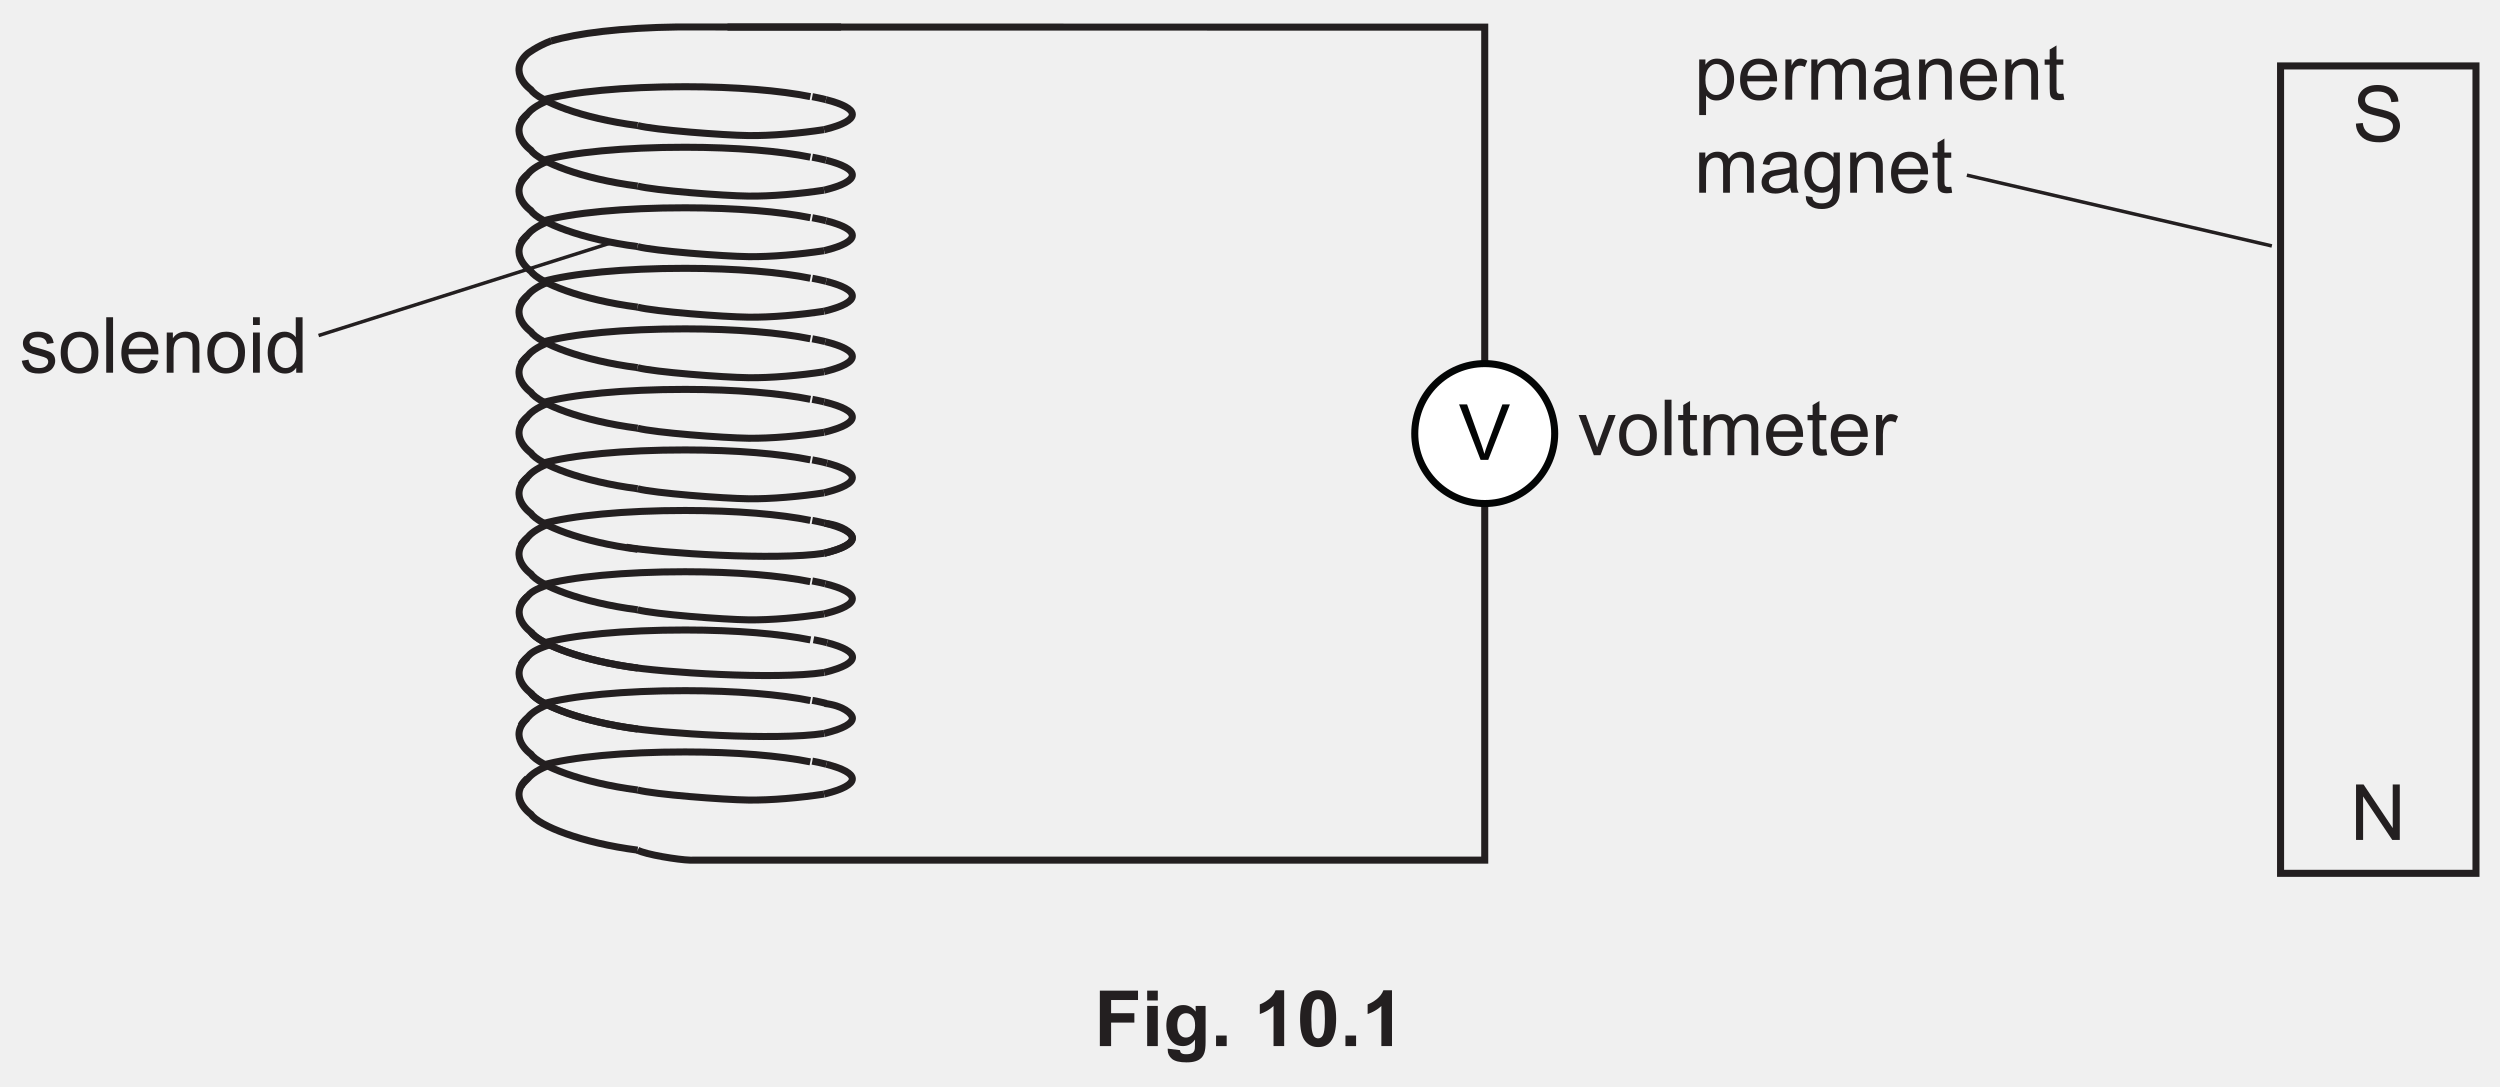
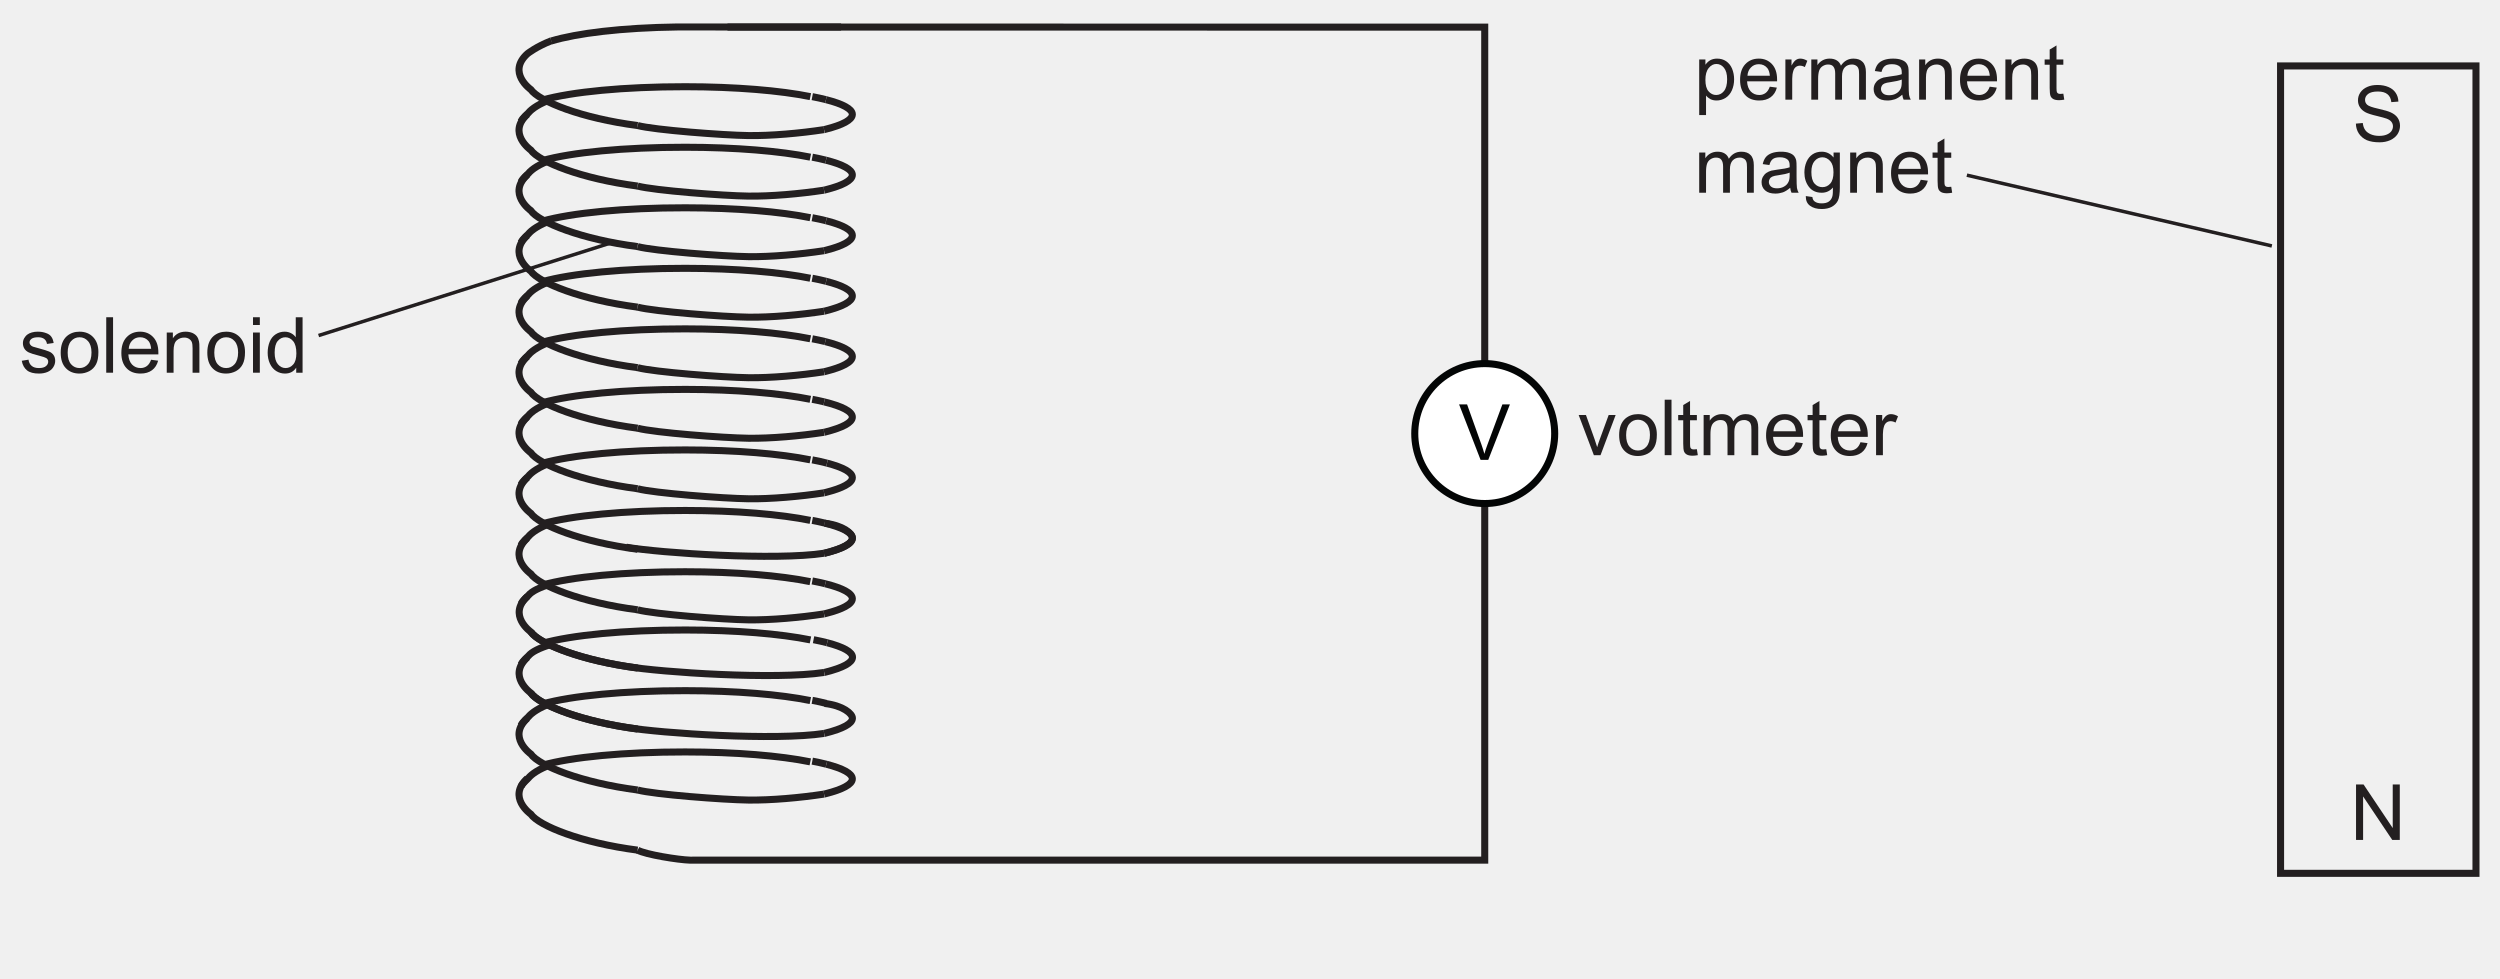
- <svg xmlns="http://www.w3.org/2000/svg" xmlns:xlink="http://www.w3.org/1999/xlink" data-id="0625_2025FM_32_q10_fig10-1" data-width-mm="125.06" data-height-mm="54.33" data-measure="false" data-source="0625/32 FM 2025 p14" version="1.1" width="354.5" height="154" viewBox="0 0 354.5 154">
+ <svg xmlns="http://www.w3.org/2000/svg" xmlns:xlink="http://www.w3.org/1999/xlink" data-id="0625_2025FM_32_q10_fig10-1" data-width-mm="125.06" data-height-mm="48.94" data-measure="false" data-source="0625/32 FM 2025 p14" version="1.1" width="354.5" height="138.736" viewBox="0 0 354.5 138.736">
  <defs>
    <clipPath id="clip_1">
-       <path transform="matrix(1,0,0,-1,-120.5,757.389)" d="M120.5 603.389H475V757.389H120.5Z" />
+       <path transform="matrix(1,0,0,-1,-120.5,757.389)" d="M120.5 618.653H475V757.389H120.5Z" />
    </clipPath>
    <clipPath id="clip_2">
      <path transform="matrix(1,0,0,-1,-120.5,757.389)" d="M0 0H595.275V841.889H0Z" />
    </clipPath>
    <clipPath id="clip_3">
      <path transform="matrix(1,0,0,-1,-120.462,757.374)" d="M49.445 36.087H546.331V802.690H49.445Z" />
    </clipPath>
    <clipPath id="clip_4">
      <path transform="matrix(1,0,0,-1,-120.462,757.374)" d="M0-.000H595.276V841.889H0Z" clip-rule="evenodd" />
    </clipPath>
    <clipPath id="clip_5">
      <path transform="matrix(1,0,0,-1,-120.462,757.374)" d="M0 841.889H595.276V-.000H0Z" clip-rule="evenodd" />
    </clipPath>
    <clipPath id="clip_6">
      <path transform="matrix(1,0,0,-1,-120.462,757.374)" d="M123.22 633.038H472.056V754.050H123.22Z" />
    </clipPath>
    <path id="font_7_107" d="M.324 .727C.276 .727 .232 .720 .194 .703 .154 .686 .125 .662 .103 .631 .082 .600 .072 .566 .072 .529 .072 .496 .080 .467 .097 .440 .114 .413 .139 .391 .173 .373 .200 .360 .246 .344 .311 .329 .377 .313 .420 .301 .439 .294 .469 .283 .490 .269 .503 .252 .516 .235 .523 .216 .523 .194 .523 .171 .516 .151 .503 .132 .489 .113 .468 .098 .441 .087 .414 .076 .382 .071 .345 .071 .304 .071 .268 .078 .236 .092 .203 .107 .179 .125 .164 .148 .148 .171 .138 .201 .134 .237L.045 .229C.046 .181 .059 .138 .084 .100 .109 .063 .144 .034 .187 .015 .231-.003 .285-.012 .350-.012 .401-.012 .446-.003 .487 .015 .528 .034 .560 .060 .582 .093 .603 .127 .614 .163 .614 .201 .614 .239 .604 .273 .584 .303 .565 .332 .534 .356 .492 .375 .463 .388 .411 .404 .334 .421 .257 .438 .209 .455 .191 .472 .172 .489 .163 .510 .163 .536 .163 .565 .176 .590 .202 .611 .229 .632 .271 .643 .328 .643 .383 .643 .424 .631 .452 .608 .481 .585 .497 .551 .502 .506L.593 .513C.592 .555 .580 .593 .558 .626 .536 .659 .505 .684 .464 .701 .424 .718 .377 .727 .324 .727Z" />
    <path id="font_7_72" d="M.075 .715V0H.166V.561L.542 0H.639V.715H.548V.153L.172 .715H.075Z" />
    <clipPath id="clip_8">
      <path transform="matrix(1,0,0,-1,-120.462,757.374)" d="M123.22 633.038H472.056V754.050H123.22Z" />
    </clipPath>
    <path id="font_7_4" d="M.236 .529C.209 .529 .183 .526 .160 .519 .137 .513 .118 .503 .104 .493 .086 .480 .072 .463 .061 .444 .050 .424 .045 .403 .045 .380 .045 .355 .051 .331 .064 .310 .077 .289 .097 .273 .121 .261 .146 .25 .190 .235 .255 .219 .302 .207 .332 .197 .345 .189 .362 .178 .371 .162 .371 .142 .371 .120 .361 .101 .342 .085 .322 .068 .292 .060 .252 .060 .211 .060 .180 .069 .158 .088 .135 .107 .122 .133 .117 .168L.030 .154C.040 .099 .063 .058 .098 .030 .133 .002 .185-.011 .252-.011 .293-.011 .329-.004 .361 .009 .394 .023 .418 .043 .435 .069 .452 .095 .461 .123 .461 .152 .461 .182 .454 .207 .440 .227 .426 .247 .407 .263 .382 .273 .357 .284 .314 .297 .252 .314 .209 .325 .183 .333 .174 .336 .159 .342 .148 .350 .141 .360 .134 .368 .130 .379 .130 .390 .130 .408 .139 .424 .156 .437 .173 .450 .202 .457 .242 .457 .276 .457 .302 .449 .321 .434 .340 .419 .351 .398 .355 .371L.441 .383C.436 .416 .426 .444 .411 .464 .396 .485 .375 .500 .343 .511 .312 .523 .277 .529 .236 .529Z" />
    <path id="font_7_7" d="M.275 .457C.319 .457 .355 .440 .384 .407 .413 .375 .429 .325 .429 .261 .429 .194 .413 .143 .384 .110 .355 .077 .319 .060 .275 .060 .231 .060 .195 .076 .166 .109 .137 .142 .122 .192 .122 .258 .122 .325 .137 .375 .166 .407 .195 .440 .231 .457 .275 .457M.275 .529C.211 .529 .157 .510 .112 .472 .059 .425 .032 .354 .032 .259 .032 .171 .054 .104 .099 .058 .144 .011 .202-.011 .275-.011 .320-.011 .362 0 .401 .020 .439 .041 .468 .070 .488 .109 .508 .147 .518 .199 .518 .266 .518 .348 .495 .412 .450 .459 .405 .506 .347 .529 .275 .529Z" />
    <path id="font_7_73" d="M.063 .715V0H.151V.715H.063Z" />
    <path id="font_7_11" d="M.278 .457C.323 .457 .360 .440 .388 .406 .405 .384 .416 .351 .420 .308H.131C.134 .353 .149 .389 .177 .416 .204 .444 .238 .457 .278 .457M.278 .529C.206 .529 .148 .505 .103 .457 .058 .409 .036 .341 .036 .254 .036 .170 .058 .105 .103 .058 .147 .011 .207-.011 .283-.011 .343-.011 .392 .003 .431 .032 .470 .061 .496 .102 .510 .155L.419 .167C.406 .130 .388 .103 .365 .086 .342 .069 .315 .060 .283 .060 .240 .060 .203 .075 .174 .105 .145 .136 .129 .179 .126 .236H.513C.513 .247 .513 .254 .513 .259 .513 .345 .491 .411 .447 .458 .403 .505 .347 .529 .278 .529Z" />
    <path id="font_7_12" d="M.309 .529C.237 .529 .182 .501 .144 .444V.518H.065V0H.153V.282C.153 .349 .167 .394 .194 .417 .222 .441 .253 .453 .291 .453 .313 .453 .334 .448 .351 .437 .369 .426 .381 .412 .388 .395 .395 .377 .398 .350 .398 .314V0H.486V.319C.486 .360 .485 .388 .481 .403 .476 .429 .467 .450 .454 .468 .441 .486 .421 .501 .395 .513 .369 .523 .340 .529 .309 .529Z" />
    <path id="font_7_3" d="M.065 .715V.615H.153V.715H.065M.065 .518V0H.153V.518H.065Z" />
    <path id="font_7_6" d="M.260 .457C.300 .457 .334 .439 .361 .406 .388 .373 .402 .321 .402 .250 .402 .186 .389 .138 .362 .107 .335 .076 .302 .060 .263 .060 .225 .060 .192 .076 .164 .109 .136 .142 .122 .191 .122 .258 .122 .327 .135 .377 .161 .408 .188 .440 .222 .457 .260 .457M.394 .715V.457C.379 .478 .360 .496 .334 .509 .310 .522 .282 .529 .251 .529 .208 .529 .170 .518 .135 .495 .101 .473 .075 .441 .058 .399 .041 .356 .032 .309 .032 .258 .032 .205 .042 .158 .061 .117 .080 .076 .106 .045 .141 .022 .176 0 .214-.011 .255-.011 .319-.011 .367 .014 .400 .065V0H.482V.715H.394Z" />
    <clipPath id="clip_9">
      <path transform="matrix(1,0,0,-1,-120.462,757.374)" d="M123.22 633.038H472.056V754.050H123.22Z" />
    </clipPath>
    <path id="font_7_17" d="M.287 .460C.325 .460 .357 .444 .384 .411 .411 .378 .425 .329 .425 .263 .425 .194 .411 .142 .383 .109 .356 .076 .322 .060 .283 .060 .245 .060 .212 .076 .185 .108 .158 .139 .145 .188 .145 .255 .145 .322 .159 .373 .188 .408 .217 .444 .250 .460 .287 .460M.295 .529C.263 .529 .233 .522 .209 .509 .185 .496 .164 .476 .145 .450V.518H.065V-.199H.153V.053C.168 .034 .187 .019 .210 .006 .233-.005 .260-.011 .289-.011 .329-.011 .367 0 .404 .022 .440 .045 .467 .077 .486 .119 .505 .162 .515 .209 .515 .263 .515 .311 .506 .357 .489 .399 .472 .440 .446 .472 .413 .495 .379 .518 .340 .529 .295 .529Z" />
    <path id="font_7_56" d="M.255 .529C.235 .529 .216 .523 .199 .511 .182 .500 .163 .476 .143 .439V.518H.064V0H.152V.270C.152 .307 .157 .342 .167 .373 .173 .393 .184 .409 .199 .421 .214 .432 .232 .438 .251 .438 .272 .438 .294 .432 .315 .420L.347 .501C.315 .520 .285 .529 .255 .529Z" />
    <path id="font_7_10" d="M.301 .529C.266 .529 .236 .521 .209 .506 .182 .491 .160 .470 .144 .445V.518H.065V0H.153V.268C.153 .315 .158 .351 .167 .376 .176 .401 .192 .420 .213 .433 .234 .446 .256 .453 .281 .453 .314 .453 .337 .444 .351 .424 .366 .404 .373 .375 .373 .336V0H.461V.300C.461 .353 .473 .392 .497 .417 .521 .441 .551 .453 .588 .453 .610 .453 .626 .448 .641 .439 .656 .430 .667 .417 .672 .401 .679 .386 .681 .361 .681 .326V0H.769V.355C.769 .414 .755 .458 .727 .486 .700 .515 .660 .529 .608 .529 .542 .529 .488 .5 .447 .438 .437 .467 .420 .489 .395 .505 .370 .521 .339 .529 .301 .529Z" />
    <path id="font_7_14" d="M.397 .259V.227C.397 .188 .392 .159 .382 .140 .370 .114 .351 .094 .324 .079 .298 .064 .268 .057 .234 .057 .199 .057 .173 .065 .156 .080 .138 .097 .129 .116 .129 .139 .129 .154 .133 .167 .141 .180 .149 .194 .161 .202 .176 .209 .191 .215 .217 .222 .253 .226 .317 .235 .365 .246 .397 .259M.285 .529C.240 .529 .201 .523 .167 .511 .133 .498 .107 .481 .089 .458 .071 .435 .058 .406 .050 .369L.136 .357C.145 .394 .160 .419 .180 .434 .199 .449 .230 .457 .272 .457 .316 .457 .349 .446 .372 .426 .389 .411 .397 .386 .397 .351 .397 .348 .397 .340 .397 .328 .363 .316 .310 .306 .239 .298 .204 .293 .178 .289 .161 .285 .138 .278 .117 .269 .098 .256 .079 .243 .064 .226 .052 .205 .041 .184 .035 .161 .035 .136 .035 .093 .050 .057 .081 .030 .112 .002 .156-.011 .213-.011 .247-.011 .279-.005 .310 .005 .340 .016 .371 .036 .404 .064 .407 .039 .412 .018 .421 0H.513C.502 .019 .495 .040 .491 .062 .488 .083 .486 .135 .486 .216V.333C.486 .372 .485 .399 .482 .414 .477 .438 .467 .458 .454 .474 .441 .490 .421 .503 .393 .513 .365 .524 .329 .529 .285 .529Z" />
    <path id="font_7_13" d="M.168 .699 .080 .646V.518H.015V.450H.080V.151C.080 .098 .084 .064 .091 .047 .098 .030 .110 .017 .128 .007 .145-.002 .170-.007 .202-.007 .222-.007 .243-.004 .268 .000L.256 .077C.240 .075 .227 .074 .218 .074 .205 .074 .195 .076 .188 .080 .181 .085 .176 .090 .173 .097 .170 .104 .168 .121 .168 .146V.450H.256V.518H.168V.699Z" />
    <path id="font_7_18" d="M.263 .457C.301 .457 .335 .440 .364 .408 .392 .376 .406 .328 .406 .264 .406 .198 .392 .150 .365 .119 .338 .088 .304 .072 .263 .072 .222 .072 .188 .088 .161 .119 .134 .150 .121 .200 .121 .267 .121 .330 .135 .377 .162 .408 .189 .440 .223 .457 .263 .457M.255 .529C.210 .529 .170 .518 .136 .495 .102 .472 .076 .440 .058 .398 .040 .356 .031 .310 .031 .261 .031 .189 .050 .127 .089 .076 .128 .025 .184 0 .255 0 .312 0 .360 .022 .399 .067 .399 .010 .397-.027 .392-.044 .385-.073 .370-.096 .347-.113 .325-.129 .294-.137 .253-.137 .215-.137 .185-.129 .164-.113 .147-.101 .137-.082 .134-.055L.049-.043C.048-.099 .066-.141 .104-.168 .142-.196 .192-.210 .254-.210 .306-.210 .350-.200 .385-.181 .421-.161 .447-.134 .463-.101 .480-.067 .488-.010 .488 .070V.518H.407V.454C.367 .504 .316 .529 .255 .529Z" />
    <path id="font_7_90" d="M.011 .518 .207 0H.293L.488 .518H.398L.282 .201C.268 .163 .257 .130 .25 .103 .239 .139 .228 .174 .216 .207L.105 .518H.011Z" />
    <clipPath id="clip_10">
      <path transform="matrix(1,0,0,-1,-120.462,757.374)" d="M123.22 633.038H472.056V754.050H123.22Z" />
    </clipPath>
    <path id="font_7_130" d="M.003 .715 .280 0H.379L.658 .715H.561L.368 .195C.353 .156 .340 .116 .329 .077 .319 .114 .307 .153 .292 .195L.106 .715H.003Z" />
-     <path id="font_7_62" d="M.072 .715V0H.217V.303H.517V.424H.217V.594H.564V.715H.072Z" />
-     <path id="font_7_32" d="M.071 .715V.588H.208V.715H.071M.071 .518V0H.208V.518H.071Z" />
-     <path id="font_7_34" d="M.294 .424C.328 .424 .356 .411 .378 .385 .400 .360 .411 .319 .411 .266 .411 .215 .399 .176 .376 .149 .353 .123 .325 .110 .292 .110 .261 .110 .234 .123 .213 .148 .192 .174 .181 .214 .181 .269 .181 .321 .192 .360 .213 .386 .234 .411 .261 .424 .294 .424M.259 .529C.197 .529 .145 .506 .103 .460 .061 .414 .040 .348 .040 .261 .040 .192 .056 .134 .088 .087 .129 .028 .184 0 .254 0 .317 0 .369 .027 .410 .084L.409 .008C.409-.022 .407-.043 .403-.054 .396-.070 .388-.082 .375-.089 .357-.100 .330-.105 .295-.105 .267-.105 .246-.100 .233-.090 .224-.083 .218-.071 .215-.052L.058-.033C.058-.040 .058-.045 .058-.050 .058-.096 .076-.134 .113-.165 .150-.195 .212-.210 .300-.210 .347-.210 .385-.205 .416-.195 .446-.186 .470-.172 .488-.155 .507-.138 .521-.114 .531-.084 .541-.053 .546-.007 .546 .053V.518H.418V.445C.376 .501 .323 .529 .259 .529Z" />
-     <path id="font_7_113" d="M.070 .136V0H.207V.136H.070Z" />
-     <path id="font_7_5" d="" />
-     <path id="font_7_15" d="M.281 .720C.265 .676 .236 .638 .195 .605 .153 .572 .114 .550 .078 .538V.413C.146 .436 .205 .470 .255 .517V0H.392V.720H.281Z" />
-     <path id="font_7_50" d="M.273 .605C.291 .605 .304 .600 .317 .589 .330 .578 .340 .557 .349 .526 .357 .495 .361 .437 .361 .352 .361 .268 .356 .208 .347 .173 .340 .146 .330 .127 .317 .116 .304 .105 .291 .100 .273 .100 .257 .100 .243 .105 .230 .116 .217 .126 .207 .147 .199 .179 .190 .210 .186 .268 .186 .352 .186 .437 .191 .497 .200 .532 .207 .559 .217 .578 .230 .589 .243 .600 .257 .605 .273 .605M.273 .720C.204 .720 .150 .695 .111 .646 .064 .586 .041 .489 .041 .354 .041 .216 .062 .120 .105 .067 .148 .013 .204-.013 .273-.013 .343-.013 .397 .010 .436 .059 .483 .119 .506 .217 .506 .352 .506 .488 .483 .586 .436 .645 .397 .694 .343 .720 .273 .720Z" />
    <clipPath id="clip_11">
      <path transform="matrix(1,0,0,-1,-120.462,757.374)" d="M162.934 248.253H432.341V363.838H162.934Z" />
    </clipPath>
    <clipPath id="clip_12">
      <path transform="matrix(1,0,0,-1,-120.462,757.374)" d="M162.934 248.253H432.341V363.838H162.934Z" />
    </clipPath>
    <clipPath id="clip_13">
      <path transform="matrix(1,0,0,-1,-120.462,757.374)" d="M162.934 248.253H432.341V363.838H162.934Z" />
    </clipPath>
    <clipPath id="clip_14">
      <path transform="matrix(1,0,0,-1,-120.462,757.374)" d="M162.934 248.253H432.341V363.838H162.934Z" />
    </clipPath>
    <clipPath id="clip_15">
      <path transform="matrix(1,0,0,-1,-120.462,757.374)" d="M162.934 248.253H432.341V363.838H162.934Z" />
    </clipPath>
    <clipPath id="clip_16">
      <path transform="matrix(1,0,0,-1,-120.462,757.374)" d="M162.934 248.253H432.341V363.838H162.934Z" />
    </clipPath>
  </defs>
  <g clip-path="url(#clip_1)">
    <g clip-path="url(#clip_2)">
      <g clip-path="url(#clip_3)">
        <g clip-path="url(#clip_4)">
          <g clip-path="url(#clip_5)" />
          <g clip-path="url(#clip_6)">
            <path transform="matrix(1,0,0,1,-120.462,757.374)" stroke-width="1" stroke-linecap="butt" stroke-miterlimit="4" stroke-linejoin="miter" fill="none" stroke="#231f20" d="M209.25-654.233C202.112-655.358 196.83-657.550 195.735-659.110" />
            <path transform="matrix(1,0,0,1,-120.462,757.374)" stroke-width="1" stroke-linecap="butt" stroke-miterlimit="4" stroke-linejoin="miter" fill="none" stroke="#231f20" d="M210.874-645.352C202.916-646.379 196.899-648.786 195.722-650.464 195.722-650.464 192.309-652.879 195.255-655.537" />
            <path transform="matrix(1,0,0,1,-120.462,757.374)" stroke-width="1" stroke-linecap="butt" stroke-miterlimit="4" stroke-linejoin="miter" fill="none" stroke="#231f20" d="M194.347-654.519C194.575-655.028 195.237-655.546 195.368-655.707 195.838-656.294 196.934-657.048 198.583-657.627" />
            <path transform="matrix(1,0,0,1,-120.462,757.374)" stroke-width="1" stroke-linecap="butt" stroke-miterlimit="4" stroke-linejoin="miter" fill="none" stroke="#231f20" d="M237.393-657.626C240.018-657.324 241.335-656.174 241.335-655.535 241.333-654.746 239.919-654.028 237.569-653.434 237.490-653.415 237.409-653.393 237.326-653.374" />
            <path transform="matrix(1,0,0,1,-120.462,757.374)" stroke-width="1" stroke-linecap="butt" stroke-miterlimit="4" stroke-linejoin="miter" fill="none" stroke="#231f20" d="M237.326-653.375C230.434-652.319 214.189-653.390 209.250-654.233" />
            <path transform="matrix(1,0,0,1,-120.462,757.374)" stroke-width="1" stroke-linecap="butt" stroke-miterlimit="4" stroke-linejoin="miter" fill="none" stroke="#231f20" d="M209.261-662.881C202.126-664.005 196.841-666.198 195.747-667.757" />
            <path transform="matrix(1,0,0,1,-120.462,757.374)" stroke-width="1" stroke-linecap="butt" stroke-miterlimit="4" stroke-linejoin="miter" fill="none" stroke="#231f20" d="M210.885-653.998C202.928-655.025 196.912-657.432 195.734-659.110 195.734-659.110 192.322-661.526 195.267-664.183" />
            <path transform="matrix(1,0,0,1,-120.462,757.374)" stroke-width="1" stroke-linecap="butt" stroke-miterlimit="4" stroke-linejoin="miter" fill="none" stroke="#231f20" d="M194.361-663.165C194.586-663.674 195.252-664.192 195.380-664.355 195.852-664.941 196.962-665.500 198.619-665.998" />
            <path transform="matrix(1,0,0,1,-120.462,757.374)" stroke-width="1" stroke-linecap="butt" stroke-miterlimit="4" stroke-linejoin="miter" fill="none" stroke="#231f20" d="M194.361-671.749C194.586-672.257 195.252-672.775 195.380-672.937 195.852-673.526 196.964-674.087 198.629-674.586" />
            <path transform="matrix(1,0,0,1,-120.462,757.374)" stroke-width="1" stroke-linecap="butt" stroke-miterlimit="4" stroke-linejoin="miter" fill="none" stroke="#231f20" d="M237.756-666.232C240.03-665.638 241.348-664.935 241.348-664.181 241.346-663.394 239.932-662.674 237.581-662.081 237.503-662.061 237.421-662.041 237.339-662.022" />
            <path transform="matrix(.1,0,0,.1,-120.462,757.374)" stroke-width="10" stroke-linecap="butt" stroke-miterlimit="4" stroke-linejoin="miter" fill="none" stroke="#231f20" d="M2358.222-6666.642C2365.242-6665.292 2371.722-6663.842 2377.562-6662.322" />
            <path transform="matrix(1,0,0,1,-120.462,757.374)" stroke-width="1" stroke-linecap="butt" stroke-miterlimit="4" stroke-linejoin="miter" fill="none" stroke="#231f20" d="M237.338-662.022C230.447-660.964 214.201-662.035 209.260-662.880" />
            <path transform="matrix(1,0,0,1,-120.462,757.374)" stroke-width="1" stroke-linecap="butt" stroke-miterlimit="4" stroke-linejoin="miter" fill="none" stroke="#231f20" d="M210.899-662.646C202.940-663.672 196.922-666.082 195.746-667.759 195.746-667.759 192.332-670.172 195.280-672.831" />
            <path transform="matrix(1,0,0,1,-120.462,757.374)" stroke-width="1" stroke-linecap="butt" stroke-miterlimit="4" stroke-linejoin="miter" fill="none" stroke="#231f20" d="M198.626-751.562C202.267-752.655 208.560-753.444 216.559-753.551L239.728-753.544" />
            <path transform="matrix(1,0,0,1,-120.462,757.374)" stroke-width="1" stroke-linecap="butt" stroke-miterlimit="4" stroke-linejoin="miter" fill="none" stroke="#231f20" d="M237.644-649.005C239.972-648.406 241.323-647.695 241.322-646.930 241.322-646.143 239.906-645.424 237.557-644.830 237.476-644.809 237.395-644.791 237.315-644.772" />
            <path transform="matrix(.1,0,0,.1,-120.462,757.374)" stroke-width="10" stroke-linecap="butt" stroke-miterlimit="4" stroke-linejoin="miter" fill="none" stroke="#231f20" d="M2356.411-6494.463C2363.691-6493.083 2370.401-6491.583 2376.441-6490.053" />
            <path transform="matrix(.1,0,0,.1,-120.462,757.374)" stroke-width="10" stroke-linecap="butt" stroke-miterlimit="4" stroke-linejoin="miter" fill="none" stroke="#231f20" d="M2356.411-6580.638C2363.691-6579.268 2370.401-6577.798 2376.441-6576.248" />
            <path transform="matrix(1,0,0,1,-120.462,757.374)" stroke-width="1" stroke-linecap="butt" stroke-miterlimit="4" stroke-linejoin="miter" fill="none" stroke="#231f20" d="M237.315-644.772C233.930-644.254 229.760-643.883 226.581-643.927 222.977-643.976 213.232-644.724 210.874-645.352" />
            <path transform="matrix(1,0,0,1,-120.462,757.374)" stroke-width="1" stroke-linecap="butt" stroke-miterlimit="4" stroke-linejoin="miter" fill="none" stroke="#231f20" d="M197.365-648.857C201.493-650.023 208.947-650.752 217.611-650.749 224.768-650.747 231.158-650.200 235.360-649.342" />
            <path transform="matrix(1,0,0,1,-120.462,757.374)" stroke-width="1" stroke-linecap="butt" stroke-miterlimit="4" stroke-linejoin="miter" fill="none" stroke="#231f20" d="M197.375-657.546C201.505-658.712 208.959-659.441 217.623-659.438 224.781-659.437 231.171-658.889 235.370-658.032" />
            <path transform="matrix(1,0,0,1,-120.462,757.374)" stroke-width="1" stroke-linecap="butt" stroke-miterlimit="4" stroke-linejoin="miter" fill="none" stroke="#231f20" d="M210.874-670.903C202.916-671.930 196.899-674.339 195.722-676.015 195.722-676.015 192.309-678.431 195.255-681.088" />
            <path transform="matrix(1,0,0,1,-120.462,757.374)" stroke-width="1" stroke-linecap="butt" stroke-miterlimit="4" stroke-linejoin="miter" fill="none" stroke="#231f20" d="M194.347-680.070C194.575-680.580 195.237-681.097 195.368-681.259 195.855-681.864 197.010-682.652 198.754-683.239" />
            <path transform="matrix(1,0,0,1,-120.462,757.374)" stroke-width="1" stroke-linecap="butt" stroke-miterlimit="4" stroke-linejoin="miter" fill="none" stroke="#231f20" d="M194.347-645.835C194.575-646.344 195.237-646.859 195.368-647.023 195.835-647.605 196.920-648.353 198.551-648.930" />
            <path transform="matrix(1,0,0,1,-120.462,757.374)" stroke-width="1" stroke-linecap="butt" stroke-miterlimit="4" stroke-linejoin="miter" fill="none" stroke="#231f20" d="M237.393-683.179C240.018-682.875 241.335-681.725 241.335-681.085 241.333-680.298 239.919-679.581 237.569-678.986 237.490-678.966 237.409-678.945 237.326-678.926" />
            <path transform="matrix(1,0,0,1,-120.462,757.374)" stroke-width="1" stroke-linecap="butt" stroke-miterlimit="4" stroke-linejoin="miter" fill="none" stroke="#231f20" d="M237.326-678.926C230.434-677.871 214.189-678.942 209.250-679.785" />
            <path transform="matrix(1,0,0,1,-120.462,757.374)" stroke-width="1" stroke-linecap="butt" stroke-miterlimit="4" stroke-linejoin="miter" fill="none" stroke="#231f20" d="M237.488-674.596C239.913-673.991 241.324-673.264 241.323-672.482 241.323-671.697 239.906-670.976 237.558-670.382 237.477-670.363 237.396-670.343 237.315-670.323" />
            <path transform="matrix(.1,0,0,.1,-120.462,757.374)" stroke-width="10" stroke-linecap="butt" stroke-miterlimit="4" stroke-linejoin="miter" fill="none" stroke="#231f20" d="M2356.411-6749.977C2363.091-6748.707 2369.251-6747.357 2374.881-6745.967" />
            <path transform="matrix(1,0,0,1,-120.462,757.374)" stroke-width="1" stroke-linecap="butt" stroke-miterlimit="4" stroke-linejoin="miter" fill="none" stroke="#231f20" d="M237.315-670.323C233.930-669.805 229.760-669.434 226.581-669.478 222.977-669.529 213.232-670.276 210.874-670.903" />
            <path transform="matrix(1,0,0,1,-120.462,757.374)" stroke-width="1" stroke-linecap="butt" stroke-miterlimit="4" stroke-linejoin="miter" fill="none" stroke="#231f20" d="M210.874-636.825C202.916-637.852 196.899-640.260 195.722-641.937 195.722-641.937 192.309-644.353 195.255-647.010" />
            <path transform="matrix(1,0,0,1,-120.462,757.374)" stroke-width="1" stroke-linecap="butt" stroke-miterlimit="4" stroke-linejoin="miter" fill="none" stroke="#231f20" d="M197.365-674.410C201.493-675.576 208.947-676.303 217.611-676.301 224.768-676.301 231.158-675.751 235.360-674.895" />
            <path transform="matrix(1,0,0,1,-120.462,757.374)" stroke-width="1" stroke-linecap="butt" stroke-miterlimit="4" stroke-linejoin="miter" fill="none" stroke="#231f20" d="M197.375-683.098C201.505-684.264 208.959-684.991 217.623-684.989 224.781-684.989 231.171-684.439 235.370-683.583" />
            <path transform="matrix(1,0,0,1,-120.462,757.374)" stroke-width="1" stroke-linecap="butt" stroke-miterlimit="4" stroke-linejoin="miter" fill="none" stroke="#231f20" d="M210.874-679.488C202.916-680.514 196.899-682.923 195.722-684.599 195.722-684.599 192.309-687.015 195.255-689.673" />
            <path transform="matrix(1,0,0,1,-120.462,757.374)" stroke-width="1" stroke-linecap="butt" stroke-miterlimit="4" stroke-linejoin="miter" fill="none" stroke="#231f20" d="M194.347-688.656C194.575-689.163 195.237-689.680 195.368-689.842 195.840-690.432 196.943-691.191 198.603-691.770" />
            <path transform="matrix(1,0,0,1,-120.462,757.374)" stroke-width="1" stroke-linecap="butt" stroke-miterlimit="4" stroke-linejoin="miter" fill="none" stroke="#231f20" d="M237.401-683.202C239.877-682.593 241.324-681.858 241.322-681.066 241.322-680.278 239.906-679.560 237.558-678.967 237.477-678.945 237.396-678.926 237.315-678.906" />
            <path transform="matrix(.1,0,0,.1,-120.462,757.374)" stroke-width="10" stroke-linecap="butt" stroke-miterlimit="4" stroke-linejoin="miter" fill="none" stroke="#231f20" d="M2356.411-6835.811C2362.741-6834.611 2368.611-6833.361 2374.011-6832.031" />
            <path transform="matrix(1,0,0,1,-120.462,757.374)" stroke-width="1" stroke-linecap="butt" stroke-miterlimit="4" stroke-linejoin="miter" fill="none" stroke="#231f20" d="M197.375-691.682C201.505-692.850 208.959-693.578 217.623-693.574 224.781-693.572 231.171-693.025 235.370-692.167" />
            <path transform="matrix(1,0,0,1,-120.462,757.374)" stroke-width="1" stroke-linecap="butt" stroke-miterlimit="4" stroke-linejoin="miter" fill="none" stroke="#231f20" d="M210.874-688.070C202.916-689.099 196.899-691.507 195.722-693.185 195.722-693.185 192.309-695.599 195.255-698.257" />
            <path transform="matrix(1,0,0,1,-120.462,757.374)" stroke-width="1" stroke-linecap="butt" stroke-miterlimit="4" stroke-linejoin="miter" fill="none" stroke="#231f20" d="M194.347-697.239C194.575-697.747 195.237-698.265 195.368-698.426 195.851-699.031 197.002-699.814 198.737-700.399" />
            <path transform="matrix(1,0,0,1,-120.462,757.374)" stroke-width="1" stroke-linecap="butt" stroke-miterlimit="4" stroke-linejoin="miter" fill="none" stroke="#231f20" d="M237.729-691.702C240.005-691.110 241.324-690.406 241.322-689.648 241.322-688.864 239.906-688.144 237.558-687.549 237.477-687.530 237.396-687.510 237.315-687.489" />
            <path transform="matrix(.1,0,0,.1,-120.462,757.374)" stroke-width="10" stroke-linecap="butt" stroke-miterlimit="4" stroke-linejoin="miter" fill="none" stroke="#231f20" d="M2356.411-6921.655C2364.051-6920.195 2371.041-6918.655 2377.291-6917.025" />
            <path transform="matrix(1,0,0,1,-120.462,757.374)" stroke-width="1" stroke-linecap="butt" stroke-miterlimit="4" stroke-linejoin="miter" fill="none" stroke="#231f20" d="M237.315-687.490C233.930-686.972 229.760-686.603 226.581-686.648 222.977-686.696 213.232-687.445 210.874-688.070" />
            <path transform="matrix(1,0,0,1,-120.462,757.374)" stroke-width="1" stroke-linecap="butt" stroke-miterlimit="4" stroke-linejoin="miter" fill="none" stroke="#231f20" d="M197.375-700.266C201.505-701.434 208.959-702.161 217.623-702.158 224.781-702.156 231.171-701.607 235.370-700.751" />
            <path transform="matrix(1,0,0,1,-120.462,757.374)" stroke-width="1" stroke-linecap="butt" stroke-miterlimit="4" stroke-linejoin="miter" fill="none" stroke="#231f20" d="M210.874-696.656C202.916-697.683 196.899-700.091 195.722-701.768 195.722-701.768 192.309-704.183 195.255-706.841" />
            <path transform="matrix(1,0,0,1,-120.462,757.374)" stroke-width="1" stroke-linecap="butt" stroke-miterlimit="4" stroke-linejoin="miter" fill="none" stroke="#231f20" d="M194.347-705.823C194.575-706.332 195.237-706.850 195.368-707.010 195.865-707.631 197.063-708.440 198.873-709.03" />
            <path transform="matrix(1,0,0,1,-120.462,757.374)" stroke-width="1" stroke-linecap="butt" stroke-miterlimit="4" stroke-linejoin="miter" fill="none" stroke="#231f20" d="M237.333-700.386C239.849-699.773 241.323-699.032 241.322-698.234 241.322-697.447 239.906-696.728 237.557-696.134 237.476-696.113 237.395-696.095 237.315-696.074" />
            <path transform="matrix(.1,0,0,.1,-120.462,757.374)" stroke-width="10" stroke-linecap="butt" stroke-miterlimit="4" stroke-linejoin="miter" fill="none" stroke="#231f20" d="M2356.411-7007.500C2362.471-7006.350 2368.121-7005.130 2373.341-7003.870" />
            <path transform="matrix(1,0,0,1,-120.462,757.374)" stroke-width="1" stroke-linecap="butt" stroke-miterlimit="4" stroke-linejoin="miter" fill="none" stroke="#231f20" d="M237.315-696.074C233.930-695.556 229.760-695.187 226.581-695.231 222.977-695.280 213.232-696.028 210.874-696.655" />
            <path transform="matrix(1,0,0,1,-120.462,757.374)" stroke-width="1" stroke-linecap="butt" stroke-miterlimit="4" stroke-linejoin="miter" fill="none" stroke="#231f20" d="M197.375-708.849C201.505-710.017 208.959-710.745 217.623-710.741 224.781-710.739 231.171-710.192 235.370-709.335" />
            <path transform="matrix(1,0,0,1,-120.462,757.374)" stroke-width="1" stroke-linecap="butt" stroke-miterlimit="4" stroke-linejoin="miter" fill="none" stroke="#231f20" d="M210.874-705.239C202.916-706.267 196.899-708.675 195.722-710.353 195.722-710.353 192.309-712.767 195.255-715.424" />
            <path transform="matrix(1,0,0,1,-120.462,757.374)" stroke-width="1" stroke-linecap="butt" stroke-miterlimit="4" stroke-linejoin="miter" fill="none" stroke="#231f20" d="M194.347-714.407C194.575-714.916 195.237-715.433 195.368-715.594 195.855-716.201 197.010-716.988 198.754-717.574" />
            <path transform="matrix(1,0,0,1,-120.462,757.374)" stroke-width="1" stroke-linecap="butt" stroke-miterlimit="4" stroke-linejoin="miter" fill="none" stroke="#231f20" d="M237.488-708.933C239.913-708.327 241.324-707.600 241.323-706.819 241.323-706.031 239.906-705.313 237.558-704.719 237.477-704.698 237.396-704.679 237.315-704.659" />
            <path transform="matrix(.1,0,0,.1,-120.462,757.374)" stroke-width="10" stroke-linecap="butt" stroke-miterlimit="4" stroke-linejoin="miter" fill="none" stroke="#231f20" d="M2356.411-7093.332C2363.091-7092.072 2369.251-7090.722 2374.881-7089.332" />
            <path transform="matrix(1,0,0,1,-120.462,757.374)" stroke-width="1" stroke-linecap="butt" stroke-miterlimit="4" stroke-linejoin="miter" fill="none" stroke="#231f20" d="M237.315-704.659C233.930-704.140 229.760-703.771 226.581-703.815 222.977-703.865 213.232-704.613 210.874-705.239" />
            <path transform="matrix(1,0,0,1,-120.462,757.374)" stroke-width="1" stroke-linecap="butt" stroke-miterlimit="4" stroke-linejoin="miter" fill="none" stroke="#231f20" d="M197.375-717.434C201.505-718.602 208.959-719.329 217.623-719.326 224.781-719.324 231.171-718.775 235.370-717.919" />
            <path transform="matrix(1,0,0,1,-120.462,757.374)" stroke-width="1" stroke-linecap="butt" stroke-miterlimit="4" stroke-linejoin="miter" fill="none" stroke="#231f20" d="M210.874-713.823C202.916-714.850 196.899-717.258 195.722-718.935 195.722-718.935 192.309-721.350 195.255-724.008" />
            <path transform="matrix(1,0,0,1,-120.462,757.374)" stroke-width="1" stroke-linecap="butt" stroke-miterlimit="4" stroke-linejoin="miter" fill="none" stroke="#231f20" d="M194.347-722.990C194.575-723.499 195.237-724.017 195.368-724.178 195.840-724.767 196.944-725.526 198.604-726.107" />
            <path transform="matrix(1,0,0,1,-120.462,757.374)" stroke-width="1" stroke-linecap="butt" stroke-miterlimit="4" stroke-linejoin="miter" fill="none" stroke="#231f20" d="M237.610-717.485C239.958-716.885 241.323-716.171 241.322-715.402 241.322-714.615 239.906-713.895 237.557-713.302 237.477-713.281 237.396-713.263 237.315-713.242" />
            <path transform="matrix(.1,0,0,.1,-120.462,757.374)" stroke-width="10" stroke-linecap="butt" stroke-miterlimit="4" stroke-linejoin="miter" fill="none" stroke="#231f20" d="M2356.411-7179.177C2363.561-7177.817 2370.141-7176.377 2376.101-7174.857" />
            <path transform="matrix(1,0,0,1,-120.462,757.374)" stroke-width="1" stroke-linecap="butt" stroke-miterlimit="4" stroke-linejoin="miter" fill="none" stroke="#231f20" d="M237.315-713.242C233.930-712.724 229.760-712.355 226.581-712.399 222.977-712.449 213.232-713.195 210.874-713.823" />
            <path transform="matrix(1,0,0,1,-120.462,757.374)" stroke-width="1" stroke-linecap="butt" stroke-miterlimit="4" stroke-linejoin="miter" fill="none" stroke="#231f20" d="M197.375-726.017C201.505-727.186 208.959-727.913 217.623-727.909 224.781-727.907 231.171-727.360 235.370-726.503" />
            <path transform="matrix(1,0,0,1,-120.462,757.374)" stroke-width="1" stroke-linecap="butt" stroke-miterlimit="4" stroke-linejoin="miter" fill="none" stroke="#231f20" d="M210.874-722.407C202.916-723.435 196.899-725.842 195.722-727.52 195.722-727.52 192.309-729.935 195.255-732.592" />
            <path transform="matrix(1,0,0,1,-120.462,757.374)" stroke-width="1" stroke-linecap="butt" stroke-miterlimit="4" stroke-linejoin="miter" fill="none" stroke="#231f20" d="M194.347-731.575C194.575-732.084 195.237-732.601 195.368-732.762 195.854-733.367 197.002-734.151 198.737-734.736" />
            <path transform="matrix(1,0,0,1,-120.462,757.374)" stroke-width="1" stroke-linecap="butt" stroke-miterlimit="4" stroke-linejoin="miter" fill="none" stroke="#231f20" d="M237.600-726.071C239.955-725.471 241.323-724.755 241.322-723.987 241.322-723.198 239.906-722.480 237.557-721.886 237.476-721.866 237.396-721.846 237.315-721.827" />
            <path transform="matrix(.1,0,0,.1,-120.462,757.374)" stroke-width="10" stroke-linecap="butt" stroke-miterlimit="4" stroke-linejoin="miter" fill="none" stroke="#231f20" d="M2356.411-7265.010C2363.531-7263.660 2370.091-7262.230 2376.001-7260.710" />
            <path transform="matrix(1,0,0,1,-120.462,757.374)" stroke-width="1" stroke-linecap="butt" stroke-miterlimit="4" stroke-linejoin="miter" fill="none" stroke="#231f20" d="M237.315-721.826C233.930-721.307 229.760-720.937 226.581-720.981 222.977-721.032 213.232-721.780 210.874-722.406" />
            <path transform="matrix(1,0,0,1,-120.462,757.374)" stroke-width="1" stroke-linecap="butt" stroke-miterlimit="4" stroke-linejoin="miter" fill="none" stroke="#231f20" d="M197.375-734.602C201.505-735.77 208.959-736.497 217.623-736.494 224.781-736.492 231.171-735.943 235.370-735.087" />
            <path transform="matrix(1,0,0,1,-120.462,757.374)" stroke-width="1" stroke-linecap="butt" stroke-miterlimit="4" stroke-linejoin="miter" fill="none" stroke="#231f20" d="M210.874-730.991C202.916-732.018 196.899-734.426 195.722-736.103 195.722-736.103 192.309-738.518 195.255-741.176" />
            <path transform="matrix(1,0,0,1,-120.462,757.374)" stroke-width="1" stroke-linecap="butt" stroke-miterlimit="4" stroke-linejoin="miter" fill="none" stroke="#231f20" d="M194.347-740.158C194.575-740.667 195.237-741.185 195.368-741.346 195.855-741.952 197.008-742.738 198.748-743.324" />
            <path transform="matrix(1,0,0,1,-120.462,757.374)" stroke-width="1" stroke-linecap="butt" stroke-miterlimit="4" stroke-linejoin="miter" fill="none" stroke="#231f20" d="M237.584-734.659C239.949-734.059 241.323-733.341 241.322-732.570 241.322-731.783 239.906-731.064 237.557-730.470 237.476-730.450 237.396-730.430 237.315-730.410" />
            <path transform="matrix(.1,0,0,.1,-120.462,757.374)" stroke-width="10" stroke-linecap="butt" stroke-miterlimit="4" stroke-linejoin="miter" fill="none" stroke="#231f20" d="M2356.411-7350.855C2363.461-7349.505 2369.961-7348.085 2375.841-7346.595" />
            <path transform="matrix(1,0,0,1,-120.462,757.374)" stroke-width="1" stroke-linecap="butt" stroke-miterlimit="4" stroke-linejoin="miter" fill="none" stroke="#231f20" d="M237.315-730.410C233.930-729.892 229.760-729.523 226.581-729.567 222.977-729.617 213.232-730.365 210.874-730.991" />
            <path transform="matrix(1,0,0,1,-120.462,757.374)" stroke-width="1" stroke-linecap="butt" stroke-miterlimit="4" stroke-linejoin="miter" fill="none" stroke="#231f20" d="M197.375-743.185C201.505-744.354 208.959-745.081 217.623-745.077 224.781-745.075 231.171-744.528 235.370-743.671" />
            <path transform="matrix(1,0,0,1,-120.462,757.374)" stroke-width="1" stroke-linecap="butt" stroke-miterlimit="4" stroke-linejoin="miter" fill="none" stroke="#231f20" d="M210.874-739.574C202.916-740.602 196.899-743.009 195.722-744.687 195.722-744.687 192.309-747.102 195.255-749.761 195.255-749.761 196.530-750.779 198.652-751.595" />
            <path transform="matrix(1,0,0,1,-120.462,757.374)" stroke-width="1" stroke-linecap="butt" stroke-miterlimit="4" stroke-linejoin="miter" fill="none" stroke="#231f20" d="M237.583-743.243C239.949-742.642 241.323-741.925 241.322-741.154 241.322-740.366 239.906-739.647 237.557-739.054 237.476-739.033 237.396-739.014 237.315-738.994" />
            <path transform="matrix(.1,0,0,.1,-120.462,757.374)" stroke-width="10" stroke-linecap="butt" stroke-miterlimit="4" stroke-linejoin="miter" fill="none" stroke="#231f20" d="M2356.411-7436.699C2363.461-7435.349 2369.961-7433.929 2375.831-7432.439" />
            <path transform="matrix(1,0,0,1,-120.462,757.374)" stroke-width="1" stroke-linecap="butt" stroke-miterlimit="4" stroke-linejoin="miter" fill="none" stroke="#231f20" d="M237.315-738.994C233.930-738.475 229.760-738.105 226.581-738.150 222.977-738.200 213.232-738.948 210.874-739.574" />
            <path transform="matrix(1,0,0,1,-120.462,757.374)" stroke-width="1" stroke-linecap="butt" stroke-miterlimit="4" stroke-linejoin="miter" fill="none" stroke="#231f20" d="M197.389-666.149C201.518-667.318 208.971-668.045 217.637-668.041 224.795-668.039 231.185-667.490 235.384-666.634" />
            <path transform="matrix(1,0,0,1,-120.462,757.374)" stroke-width="1" stroke-linecap="butt" stroke-miterlimit="4" stroke-linejoin="miter" fill="none" stroke="#231f20" d="M210.874-636.825C211.997-636.200 216.639-635.451 218.356-635.402 218.356-635.402 218.794-635.397 219.024-635.405H330.997V-635.418-753.527L223.616-753.536" />
            <path transform="matrix(1,0,0,1,-120.462,757.374)" stroke-width="1" stroke-linecap="butt" stroke-miterlimit="4" stroke-linejoin="miter" fill="none" stroke="#231f20" d="M443.846-748.028H471.556V-633.538H443.846Z" />
          </g>
          <use data-text="S" xlink:href="#font_7_107" transform="matrix(11,0,0,-11,333.569,20.048)" fill="#231f20" />
          <use data-text="N" xlink:href="#font_7_72" transform="matrix(11,0,0,-11,333.261,119.103)" fill="#231f20" />
          <g clip-path="url(#clip_8)">
            <use data-text="s" xlink:href="#font_7_4" transform="matrix(11,0,0,-11,2.755,52.850)" fill="#231f20" />
            <use data-text="o" xlink:href="#font_7_7" transform="matrix(11,0,0,-11,8.255,52.850)" fill="#231f20" />
            <use data-text="l" xlink:href="#font_7_73" transform="matrix(11,0,0,-11,14.371,52.850)" fill="#231f20" />
            <use data-text="e" xlink:href="#font_7_11" transform="matrix(11,0,0,-11,16.813,52.850)" fill="#231f20" />
            <use data-text="n" xlink:href="#font_7_12" transform="matrix(11,0,0,-11,22.929,52.850)" fill="#231f20" />
            <use data-text="o" xlink:href="#font_7_7" transform="matrix(11,0,0,-11,29.045,52.850)" fill="#231f20" />
            <use data-text="i" xlink:href="#font_7_3" transform="matrix(11,0,0,-11,35.161,52.850)" fill="#231f20" />
            <use data-text="d" xlink:href="#font_7_6" transform="matrix(11,0,0,-11,37.603,52.850)" fill="#231f20" />
          </g>
          <path transform="matrix(1,0,0,1,-120.462,757.374)" stroke-width=".5" stroke-linecap="butt" stroke-miterlimit="4" stroke-linejoin="miter" fill="none" stroke="#231f20" d="M165.636-709.795 207.273-722.990" />
          <path transform="matrix(1,0,0,1,-120.462,757.374)" stroke-width=".5" stroke-linecap="butt" stroke-miterlimit="4" stroke-linejoin="miter" fill="none" stroke="#231f20" d="M399.365-732.534 442.610-722.499" />
          <g clip-path="url(#clip_9)">
            <use data-text="p" xlink:href="#font_7_17" transform="matrix(11,0,0,-11,240.232,14.130)" fill="#231f20" />
            <use data-text="e" xlink:href="#font_7_11" transform="matrix(11,0,0,-11,246.348,14.130)" fill="#231f20" />
            <use data-text="r" xlink:href="#font_7_56" transform="matrix(11,0,0,-11,252.464,14.130)" fill="#231f20" />
            <use data-text="m" xlink:href="#font_7_10" transform="matrix(11,0,0,-11,256.127,14.130)" fill="#231f20" />
            <use data-text="a" xlink:href="#font_7_14" transform="matrix(11,0,0,-11,265.301,14.130)" fill="#231f20" />
            <use data-text="n" xlink:href="#font_7_12" transform="matrix(11,0,0,-11,271.417,14.130)" fill="#231f20" />
            <use data-text="e" xlink:href="#font_7_11" transform="matrix(11,0,0,-11,277.533,14.130)" fill="#231f20" />
            <use data-text="n" xlink:href="#font_7_12" transform="matrix(11,0,0,-11,283.649,14.130)" fill="#231f20" />
            <use data-text="t" xlink:href="#font_7_13" transform="matrix(11,0,0,-11,289.765,14.130)" fill="#231f20" />
          </g>
          <use data-text="m" xlink:href="#font_7_10" transform="matrix(11,0,0,-11,240.232,27.330)" fill="#231f20" />
          <use data-text="a" xlink:href="#font_7_14" transform="matrix(11,0,0,-11,249.406,27.330)" fill="#231f20" />
          <use data-text="g" xlink:href="#font_7_18" transform="matrix(11,0,0,-11,255.522,27.330)" fill="#231f20" />
          <use data-text="n" xlink:href="#font_7_12" transform="matrix(11,0,0,-11,261.638,27.330)" fill="#231f20" />
          <use data-text="e" xlink:href="#font_7_11" transform="matrix(11,0,0,-11,267.754,27.330)" fill="#231f20" />
          <use data-text="t" xlink:href="#font_7_13" transform="matrix(11,0,0,-11,273.870,27.330)" fill="#231f20" />
          <use data-text="v" xlink:href="#font_7_90" transform="matrix(11,0,0,-11,223.732,64.543)" fill="#231f20" />
          <use data-text="o" xlink:href="#font_7_7" transform="matrix(11,0,0,-11,229.243,64.543)" fill="#231f20" />
          <use data-text="l" xlink:href="#font_7_73" transform="matrix(11,0,0,-11,235.359,64.543)" fill="#231f20" />
          <use data-text="t" xlink:href="#font_7_13" transform="matrix(11,0,0,-11,237.801,64.543)" fill="#231f20" />
          <use data-text="m" xlink:href="#font_7_10" transform="matrix(11,0,0,-11,240.859,64.543)" fill="#231f20" />
          <use data-text="e" xlink:href="#font_7_11" transform="matrix(11,0,0,-11,250.033,64.543)" fill="#231f20" />
          <use data-text="t" xlink:href="#font_7_13" transform="matrix(11,0,0,-11,256.149,64.543)" fill="#231f20" />
          <use data-text="e" xlink:href="#font_7_11" transform="matrix(11,0,0,-11,259.207,64.543)" fill="#231f20" />
          <use data-text="r" xlink:href="#font_7_56" transform="matrix(11,0,0,-11,265.323,64.543)" fill="#231f20" />
          <g clip-path="url(#clip_10)">
            <path transform="matrix(1,0,0,1,-120.462,757.374)" d="M340.918-695.895C340.918-690.416 336.476-685.974 330.997-685.974 325.517-685.974 321.075-690.416 321.075-695.895 321.075-701.374 325.517-705.816 330.997-705.816 336.476-705.816 340.918-701.374 340.918-695.895Z" fill="#ffffff" />
            <path transform="matrix(1,0,0,1,-120.462,757.374)" stroke-width="1" stroke-linecap="butt" stroke-miterlimit="4" stroke-linejoin="miter" fill="none" stroke="#030505" d="M340.918-695.895C340.918-690.416 336.476-685.974 330.997-685.974 325.517-685.974 321.075-690.416 321.075-695.895 321.075-701.374 325.517-705.816 330.997-705.816 336.476-705.816 340.918-701.374 340.918-695.895Z" />
          </g>
          <use data-text="V" xlink:href="#font_7_130" transform="matrix(11,0,0,-11,206.866,65.209)" fill="#030505" />
-           <use data-text="F" xlink:href="#font_7_62" transform="matrix(11,0,0,-11,155.167,148.336)" fill="#231f20" />
-           <use data-text="i" xlink:href="#font_7_32" transform="matrix(11,0,0,-11,161.888,148.336)" fill="#231f20" />
-           <use data-text="g" xlink:href="#font_7_34" transform="matrix(11,0,0,-11,164.946,148.336)" fill="#231f20" />
-           <use data-text="." xlink:href="#font_7_113" transform="matrix(11,0,0,-11,171.667,148.336)" fill="#231f20" />
-           <use data-text="1" xlink:href="#font_7_15" transform="matrix(11,0,0,-11,177.783,148.336)" fill="#231f20" />
-           <use data-text="0" xlink:href="#font_7_50" transform="matrix(11,0,0,-11,183.899,148.336)" fill="#231f20" />
-           <use data-text="." xlink:href="#font_7_113" transform="matrix(11,0,0,-11,190.015,148.336)" fill="#231f20" />
-           <use data-text="1" xlink:href="#font_7_15" transform="matrix(11,0,0,-11,193.073,148.336)" fill="#231f20" />
          <g clip-path="url(#clip_11)" />
          <g clip-path="url(#clip_12)" />
          <g clip-path="url(#clip_13)" />
          <g clip-path="url(#clip_14)" />
          <g clip-path="url(#clip_15)" />
          <g clip-path="url(#clip_16)" />
        </g>
      </g>
    </g>
  </g>
</svg>
